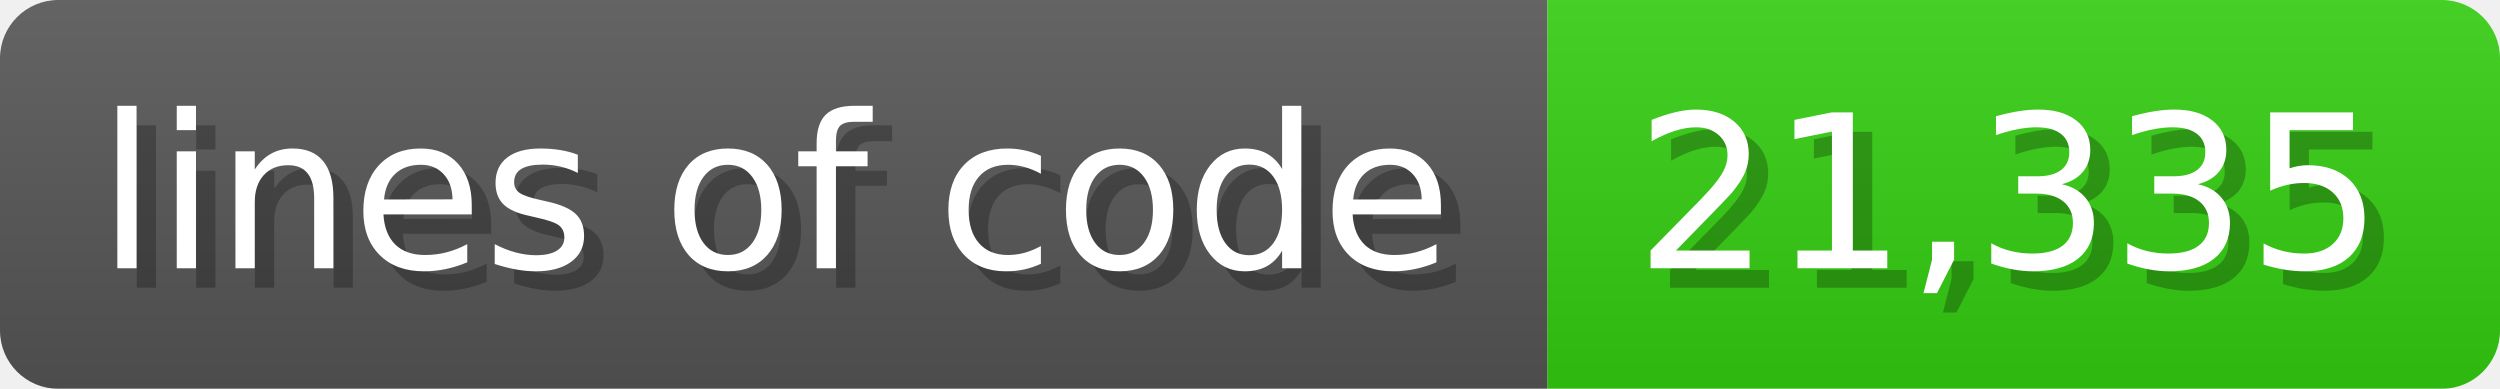
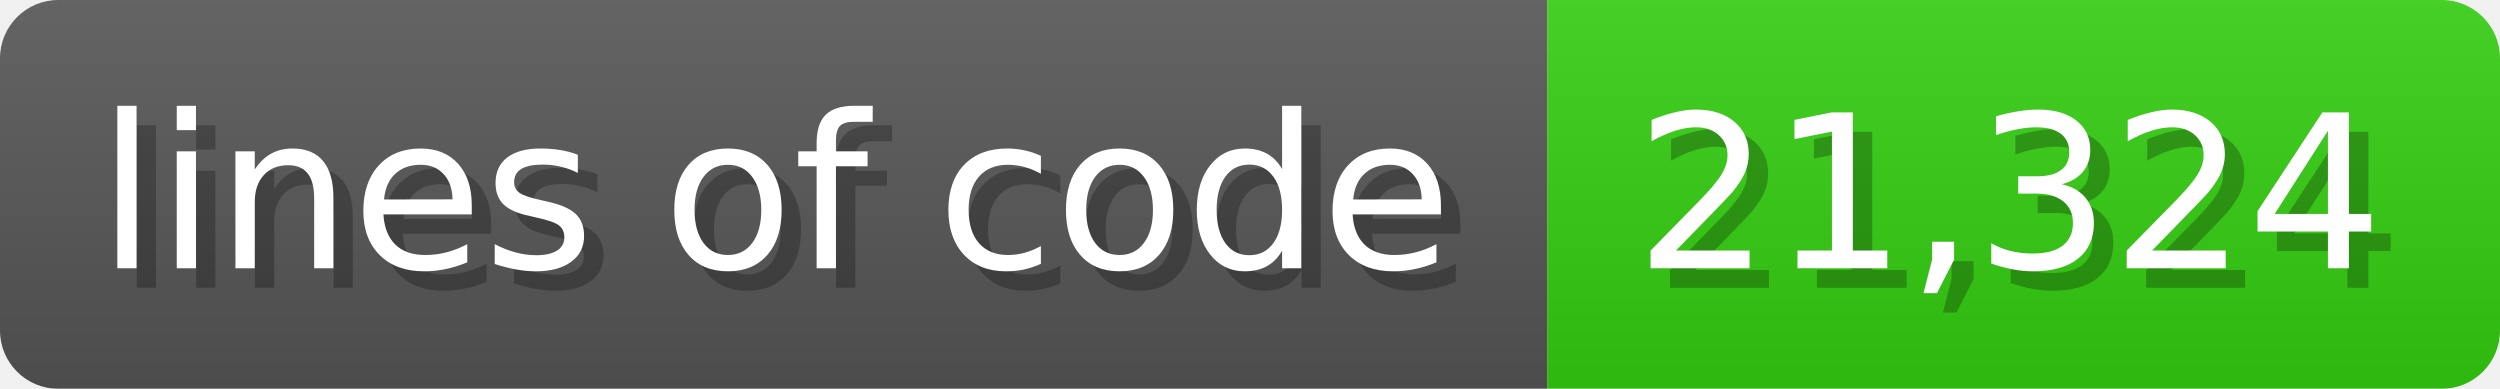
<svg xmlns="http://www.w3.org/2000/svg" width="128.6" height="20" viewBox="0 0 1286 200">
  <linearGradient id="a" x2="0" y2="100%">
    <stop offset="0" stop-opacity=".1" stop-color="#EEE" />
    <stop offset="1" stop-opacity=".1" />
  </linearGradient>
  <mask id="m">
    <rect width="1286" height="200" rx="30" fill="#FFF" />
  </mask>
  <g mask="url(#m)">
    <rect width="796" height="200" fill="#555" />
    <rect width="490" height="200" fill="#3C1" x="796" />
    <rect width="1286" height="200" fill="url(#a)" />
  </g>
  <g fill="#fff" text-anchor="start" font-family="Verdana,DejaVu Sans,sans-serif" font-size="110">
    <text x="60" y="148" textLength="696" fill="#000" opacity="0.25">lines of code</text>
    <text x="50" y="138" textLength="696">lines of code</text>
-     <text x="851" y="148" textLength="390" fill="#000" opacity="0.25">21,335</text>
-     <text x="841" y="138" textLength="390">21,335</text>
+     <text x="851" y="148" textLength="390" fill="#000" opacity="0.25">21,324</text>
+     <text x="841" y="138" textLength="390">21,324</text>
  </g>
</svg>
